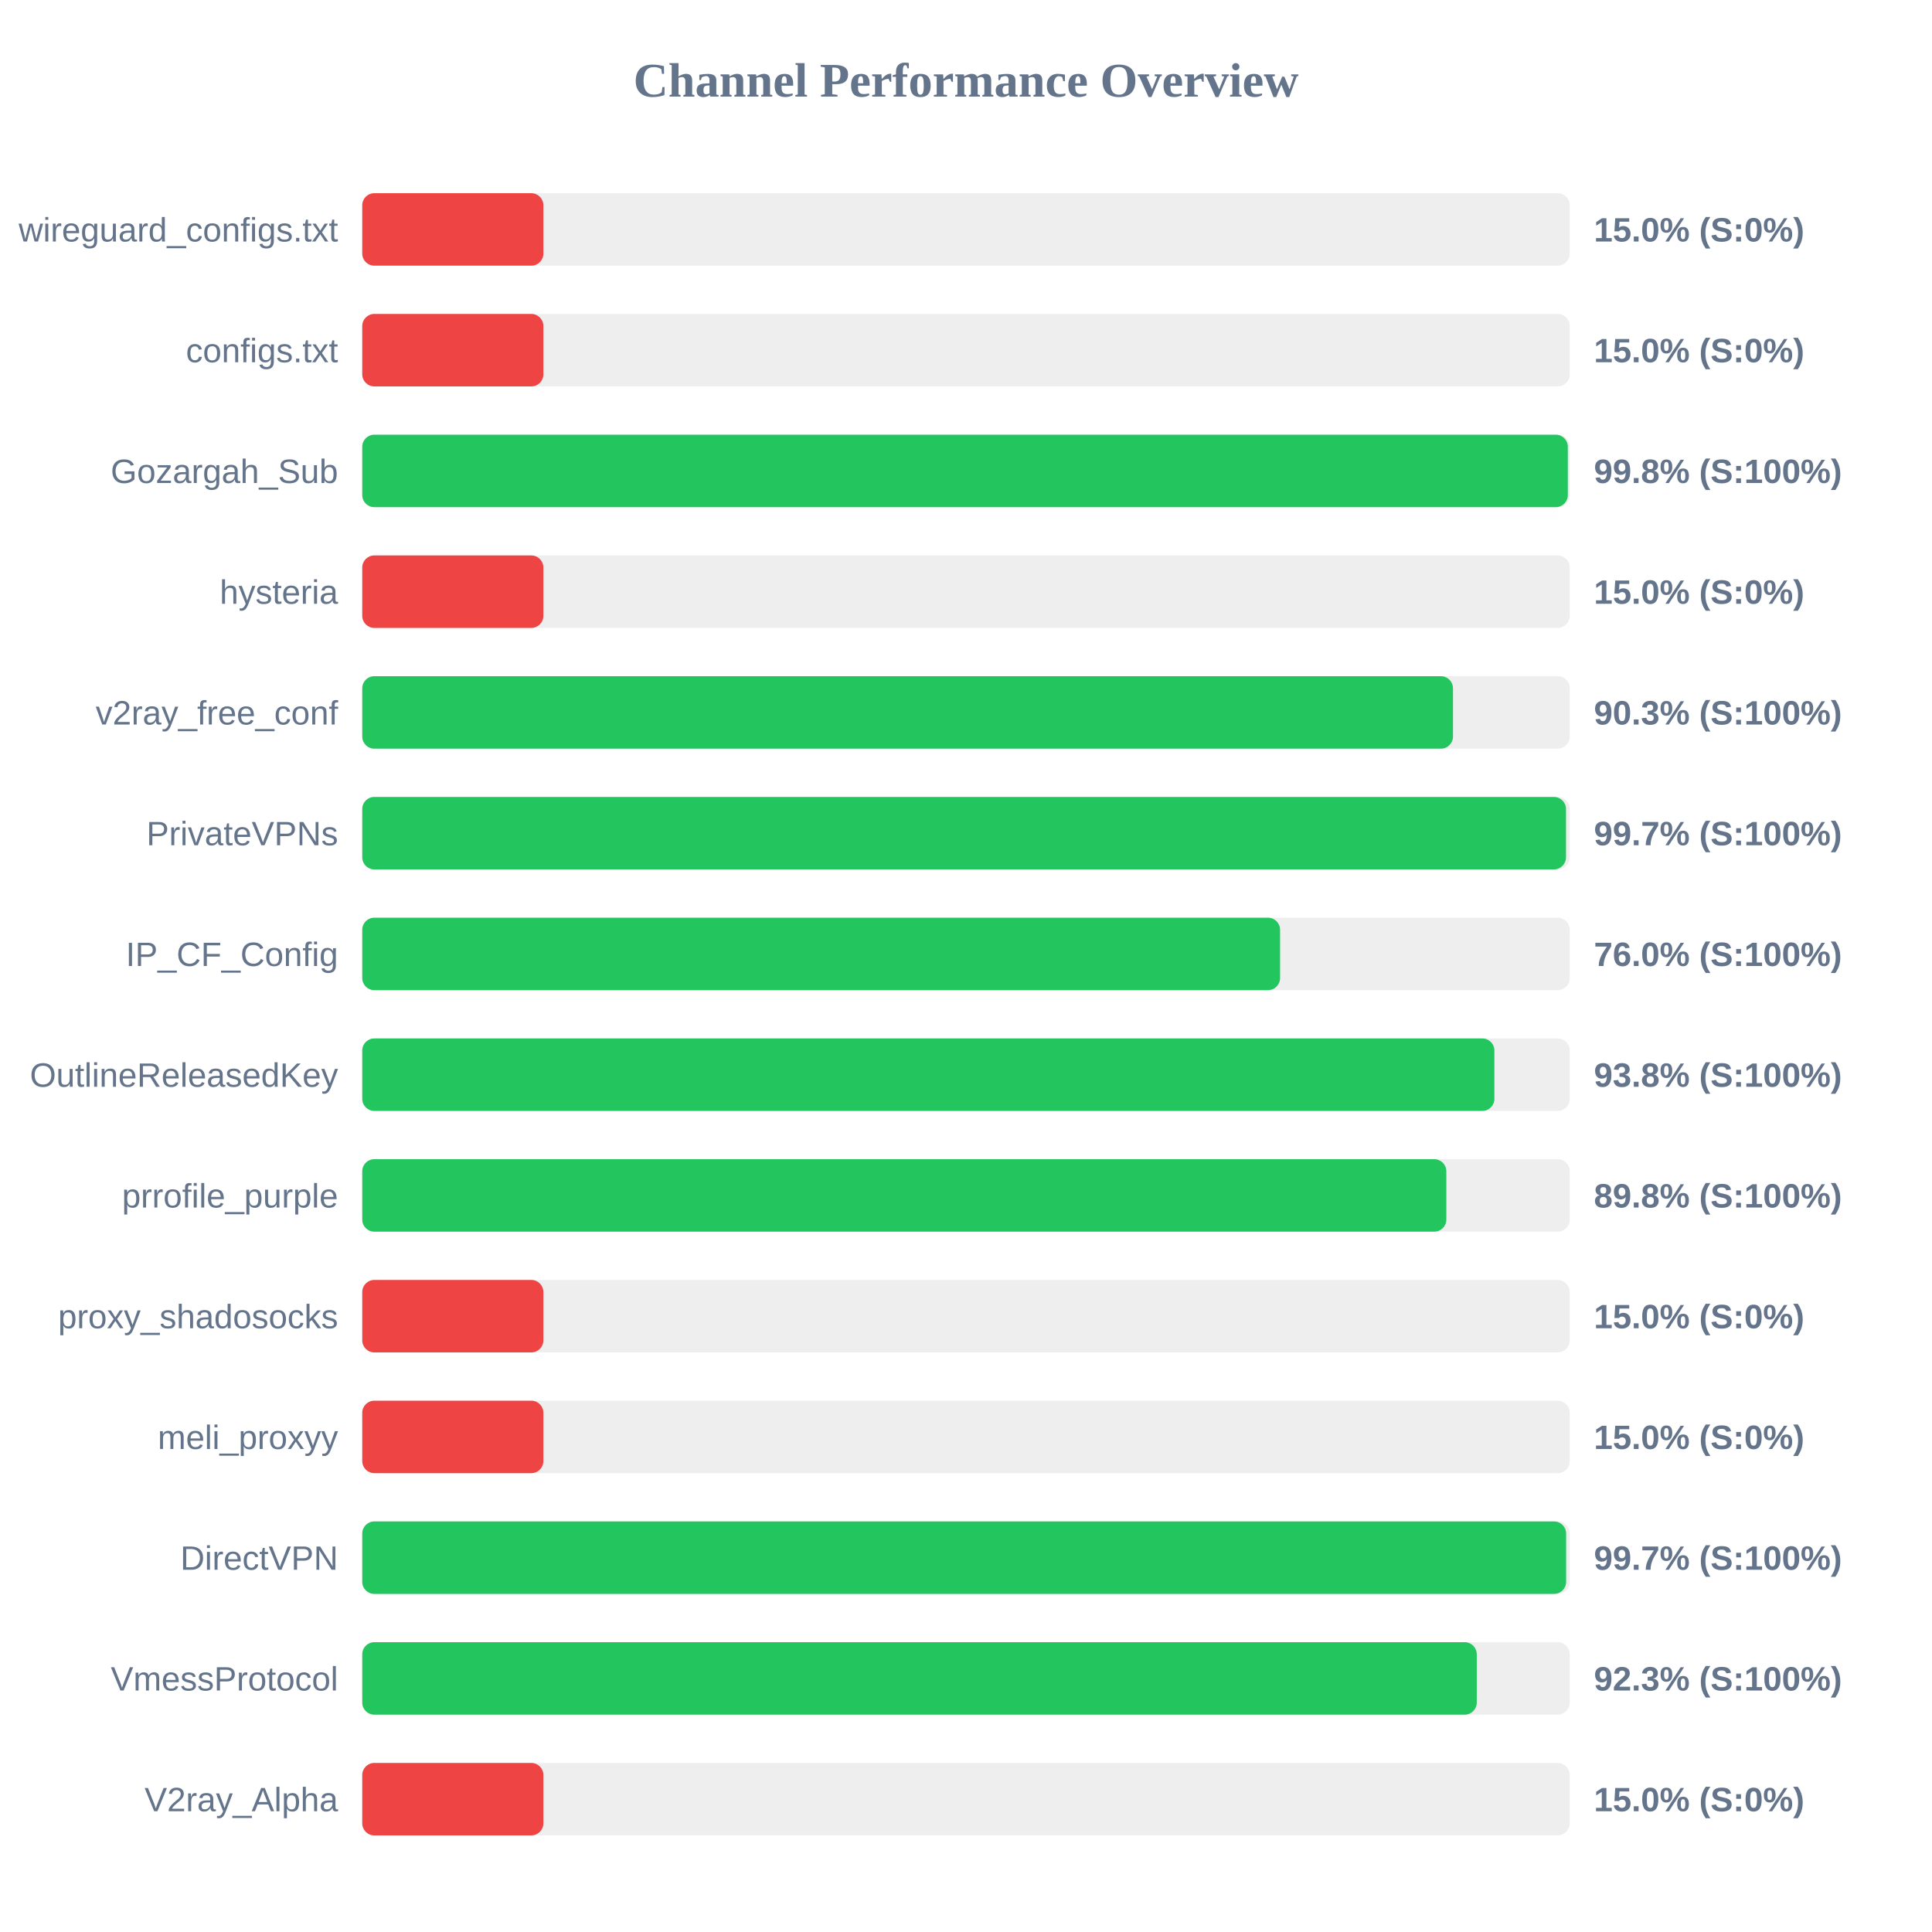
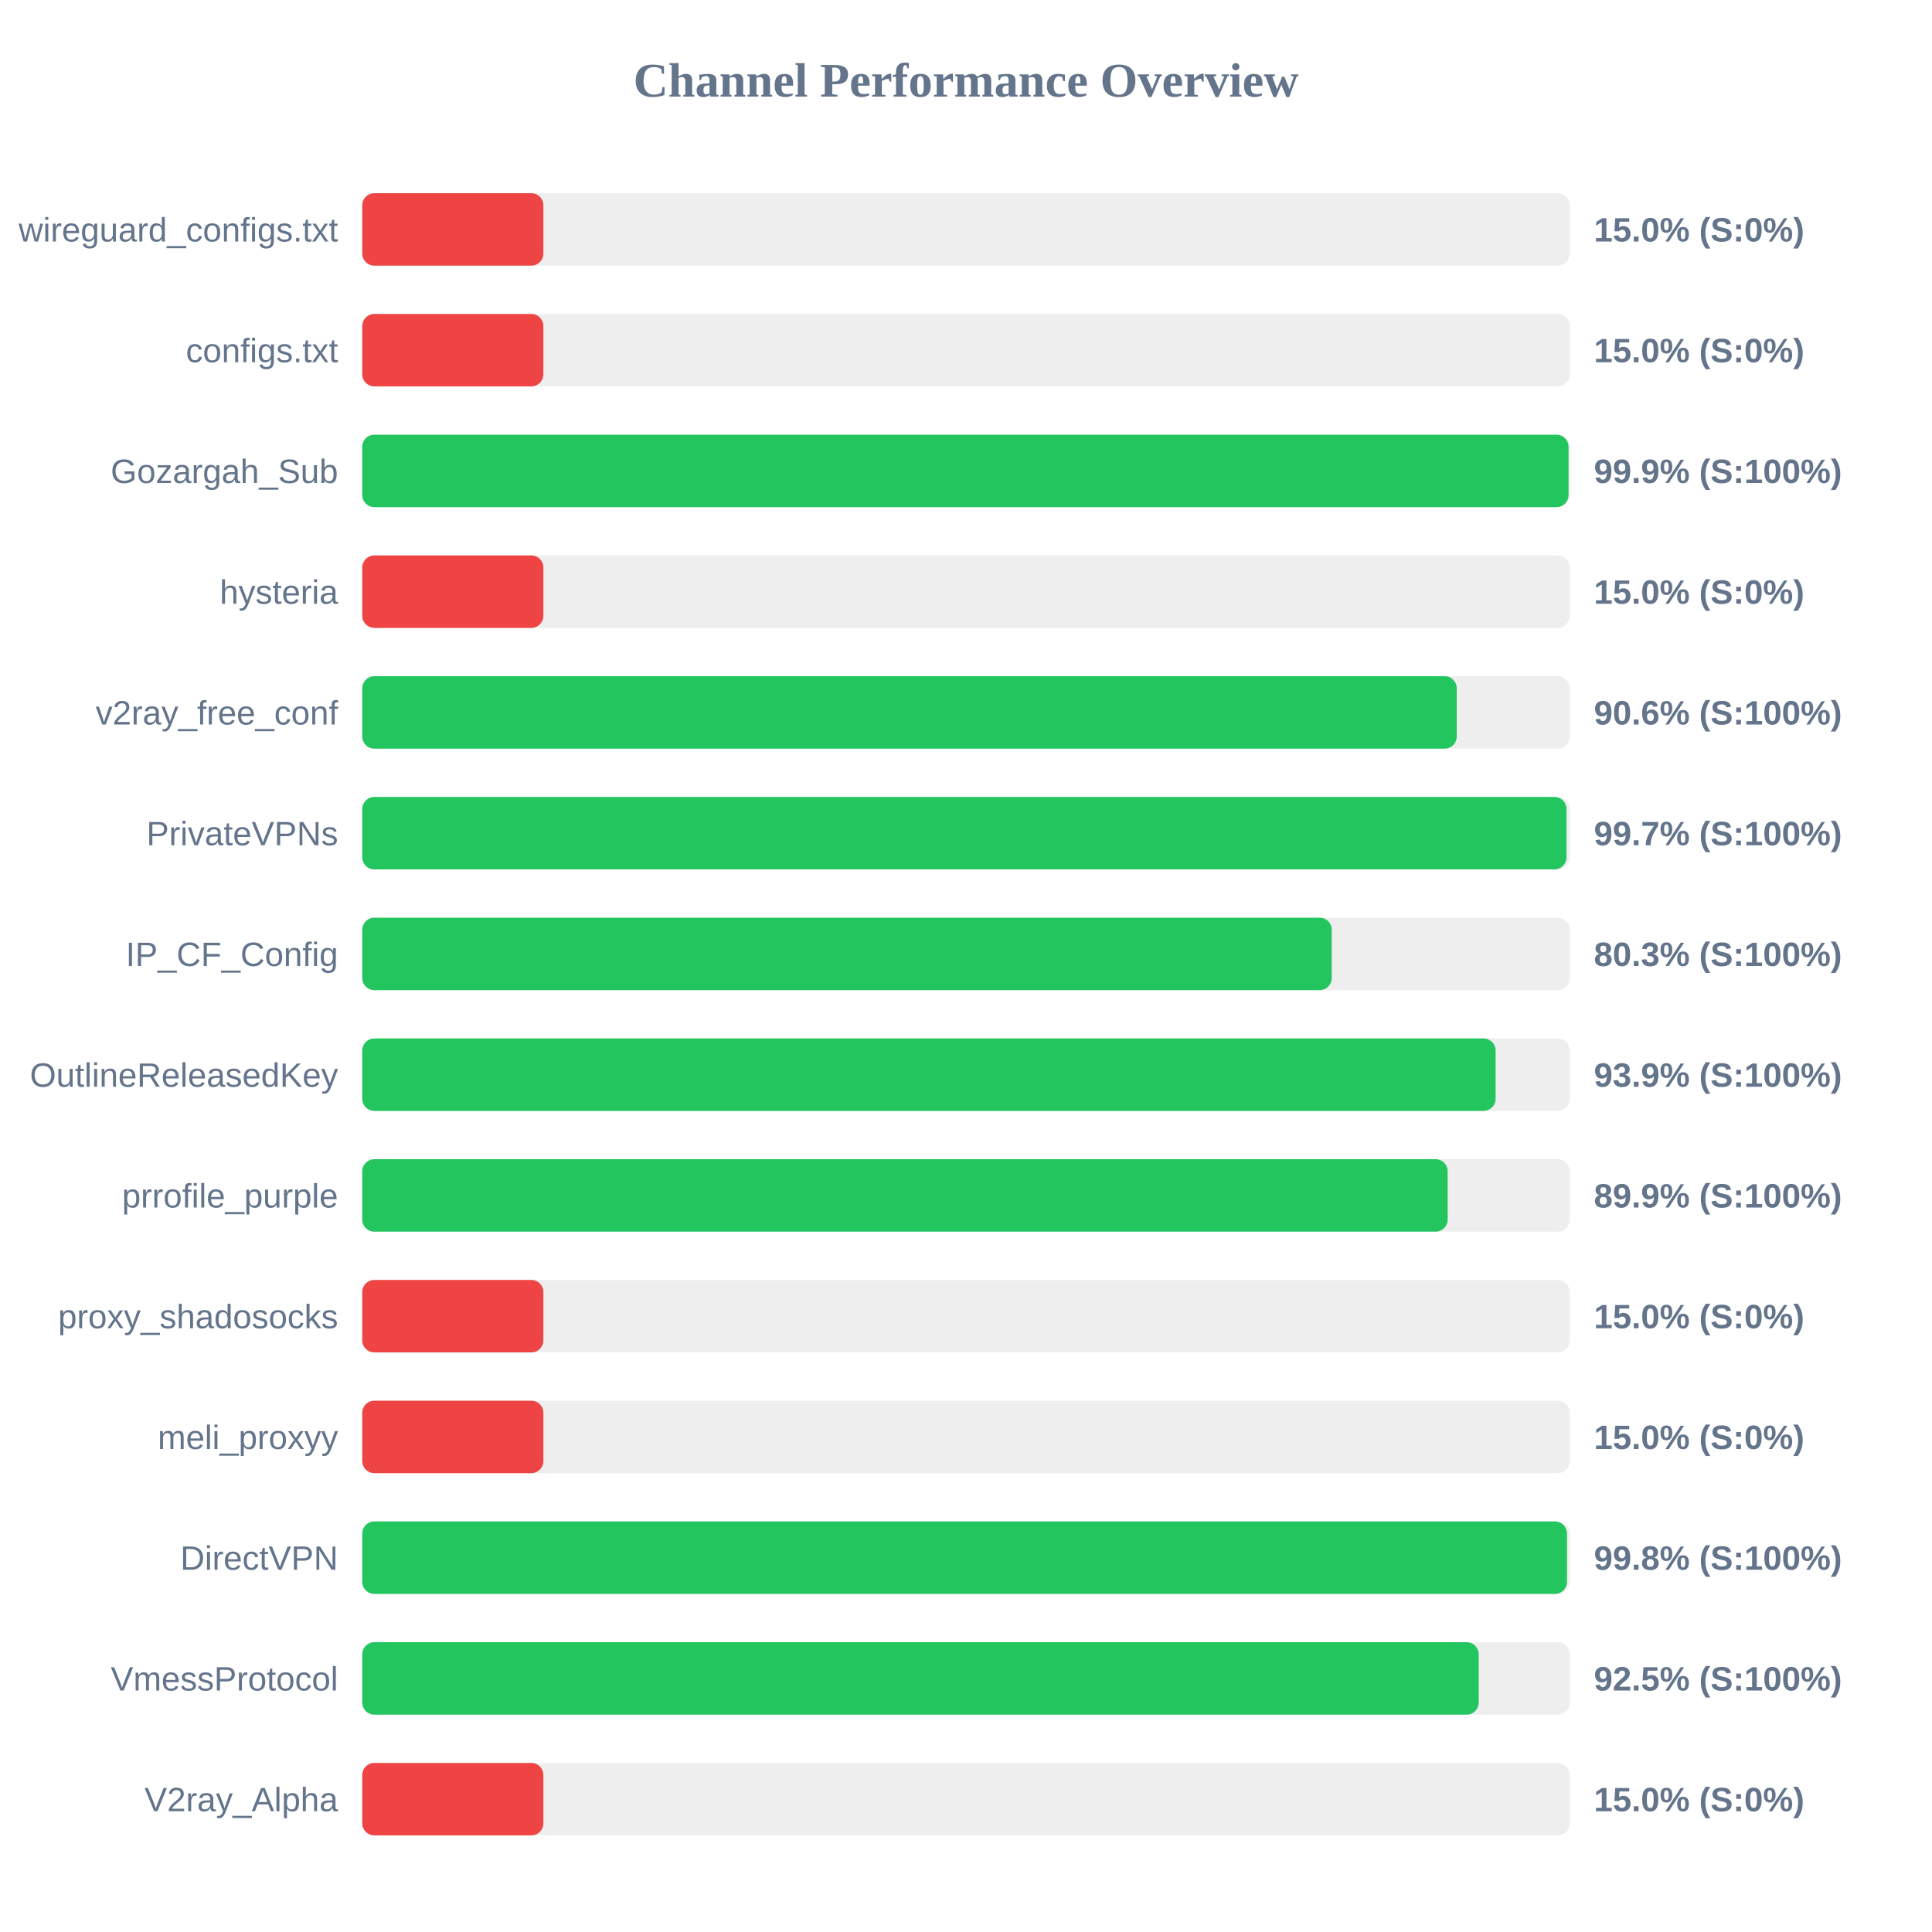
<svg xmlns="http://www.w3.org/2000/svg" width="800" height="800" version="1.1">
  <style>
        .row { font: 14px Arial; fill: #64748b; }
        .score { font: bold 14px Arial; fill: #64748b; }
    </style>
  <text x="400" y="40" text-anchor="middle" font-size="20px" font-weight="bold" fill="#64748b">Channel Performance Overview</text>
  <rect x="150" y="80" width="500" height="30" fill="#eee" rx="5" />
  <rect x="150" y="80" width="75.0" height="30" fill="#ef4444" rx="5" />
  <text x="140" y="100" text-anchor="end" class="row">wireguard_configs.txt</text>
  <text x="660" y="100" text-anchor="start" class="score">15.0% (S:0%)</text>
  <rect x="150" y="130" width="500" height="30" fill="#eee" rx="5" />
  <rect x="150" y="130" width="75.0" height="30" fill="#ef4444" rx="5" />
  <text x="140" y="150" text-anchor="end" class="row">configs.txt</text>
  <text x="660" y="150" text-anchor="start" class="score">15.0% (S:0%)</text>
  <rect x="150" y="180" width="500" height="30" fill="#eee" rx="5" />
-   <rect x="150" y="180" width="499.2" height="30" fill="#22c55e" rx="5" />
+   <rect x="150" y="180" width="499.5" height="30" fill="#22c55e" rx="5" />
  <text x="140" y="200" text-anchor="end" class="row">Gozargah_Sub</text>
-   <text x="660" y="200" text-anchor="start" class="score">99.8% (S:100%)</text>
+   <text x="660" y="200" text-anchor="start" class="score">99.9% (S:100%)</text>
  <rect x="150" y="230" width="500" height="30" fill="#eee" rx="5" />
  <rect x="150" y="230" width="75.0" height="30" fill="#ef4444" rx="5" />
  <text x="140" y="250" text-anchor="end" class="row">hysteria</text>
  <text x="660" y="250" text-anchor="start" class="score">15.0% (S:0%)</text>
  <rect x="150" y="280" width="500" height="30" fill="#eee" rx="5" />
-   <rect x="150" y="280" width="451.65" height="30" fill="#22c55e" rx="5" />
+   <rect x="150" y="280" width="453.2" height="30" fill="#22c55e" rx="5" />
  <text x="140" y="300" text-anchor="end" class="row">v2ray_free_conf</text>
-   <text x="660" y="300" text-anchor="start" class="score">90.3% (S:100%)</text>
+   <text x="660" y="300" text-anchor="start" class="score">90.6% (S:100%)</text>
  <rect x="150" y="330" width="500" height="30" fill="#eee" rx="5" />
-   <rect x="150" y="330" width="498.45" height="30" fill="#22c55e" rx="5" />
+   <rect x="150" y="330" width="498.65" height="30" fill="#22c55e" rx="5" />
  <text x="140" y="350" text-anchor="end" class="row">PrivateVPNs</text>
  <text x="660" y="350" text-anchor="start" class="score">99.7% (S:100%)</text>
  <rect x="150" y="380" width="500" height="30" fill="#eee" rx="5" />
-   <rect x="150" y="380" width="380.05" height="30" fill="#22c55e" rx="5" />
+   <rect x="150" y="380" width="401.45" height="30" fill="#22c55e" rx="5" />
  <text x="140" y="400" text-anchor="end" class="row">IP_CF_Config</text>
-   <text x="660" y="400" text-anchor="start" class="score">76.0% (S:100%)</text>
+   <text x="660" y="400" text-anchor="start" class="score">80.3% (S:100%)</text>
  <rect x="150" y="430" width="500" height="30" fill="#eee" rx="5" />
-   <rect x="150" y="430" width="468.8" height="30" fill="#22c55e" rx="5" />
+   <rect x="150" y="430" width="469.3" height="30" fill="#22c55e" rx="5" />
  <text x="140" y="450" text-anchor="end" class="row">OutlineReleasedKey</text>
-   <text x="660" y="450" text-anchor="start" class="score">93.8% (S:100%)</text>
+   <text x="660" y="450" text-anchor="start" class="score">93.9% (S:100%)</text>
  <rect x="150" y="480" width="500" height="30" fill="#eee" rx="5" />
-   <rect x="150" y="480" width="448.9" height="30" fill="#22c55e" rx="5" />
+   <rect x="150" y="480" width="449.45" height="30" fill="#22c55e" rx="5" />
  <text x="140" y="500" text-anchor="end" class="row">prrofile_purple</text>
-   <text x="660" y="500" text-anchor="start" class="score">89.8% (S:100%)</text>
+   <text x="660" y="500" text-anchor="start" class="score">89.9% (S:100%)</text>
  <rect x="150" y="530" width="500" height="30" fill="#eee" rx="5" />
  <rect x="150" y="530" width="75.0" height="30" fill="#ef4444" rx="5" />
  <text x="140" y="550" text-anchor="end" class="row">proxy_shadosocks</text>
  <text x="660" y="550" text-anchor="start" class="score">15.0% (S:0%)</text>
  <rect x="150" y="580" width="500" height="30" fill="#eee" rx="5" />
  <rect x="150" y="580" width="75.0" height="30" fill="#ef4444" rx="5" />
  <text x="140" y="600" text-anchor="end" class="row">meli_proxyy</text>
  <text x="660" y="600" text-anchor="start" class="score">15.0% (S:0%)</text>
  <rect x="150" y="630" width="500" height="30" fill="#eee" rx="5" />
-   <rect x="150" y="630" width="498.5" height="30" fill="#22c55e" rx="5" />
+   <rect x="150" y="630" width="498.85" height="30" fill="#22c55e" rx="5" />
  <text x="140" y="650" text-anchor="end" class="row">DirectVPN</text>
-   <text x="660" y="650" text-anchor="start" class="score">99.7% (S:100%)</text>
+   <text x="660" y="650" text-anchor="start" class="score">99.8% (S:100%)</text>
  <rect x="150" y="680" width="500" height="30" fill="#eee" rx="5" />
-   <rect x="150" y="680" width="461.5" height="30" fill="#22c55e" rx="5" />
+   <rect x="150" y="680" width="462.3" height="30" fill="#22c55e" rx="5" />
  <text x="140" y="700" text-anchor="end" class="row">VmessProtocol</text>
-   <text x="660" y="700" text-anchor="start" class="score">92.3% (S:100%)</text>
+   <text x="660" y="700" text-anchor="start" class="score">92.5% (S:100%)</text>
  <rect x="150" y="730" width="500" height="30" fill="#eee" rx="5" />
  <rect x="150" y="730" width="75.0" height="30" fill="#ef4444" rx="5" />
  <text x="140" y="750" text-anchor="end" class="row">V2ray_Alpha</text>
  <text x="660" y="750" text-anchor="start" class="score">15.0% (S:0%)</text>
</svg>
